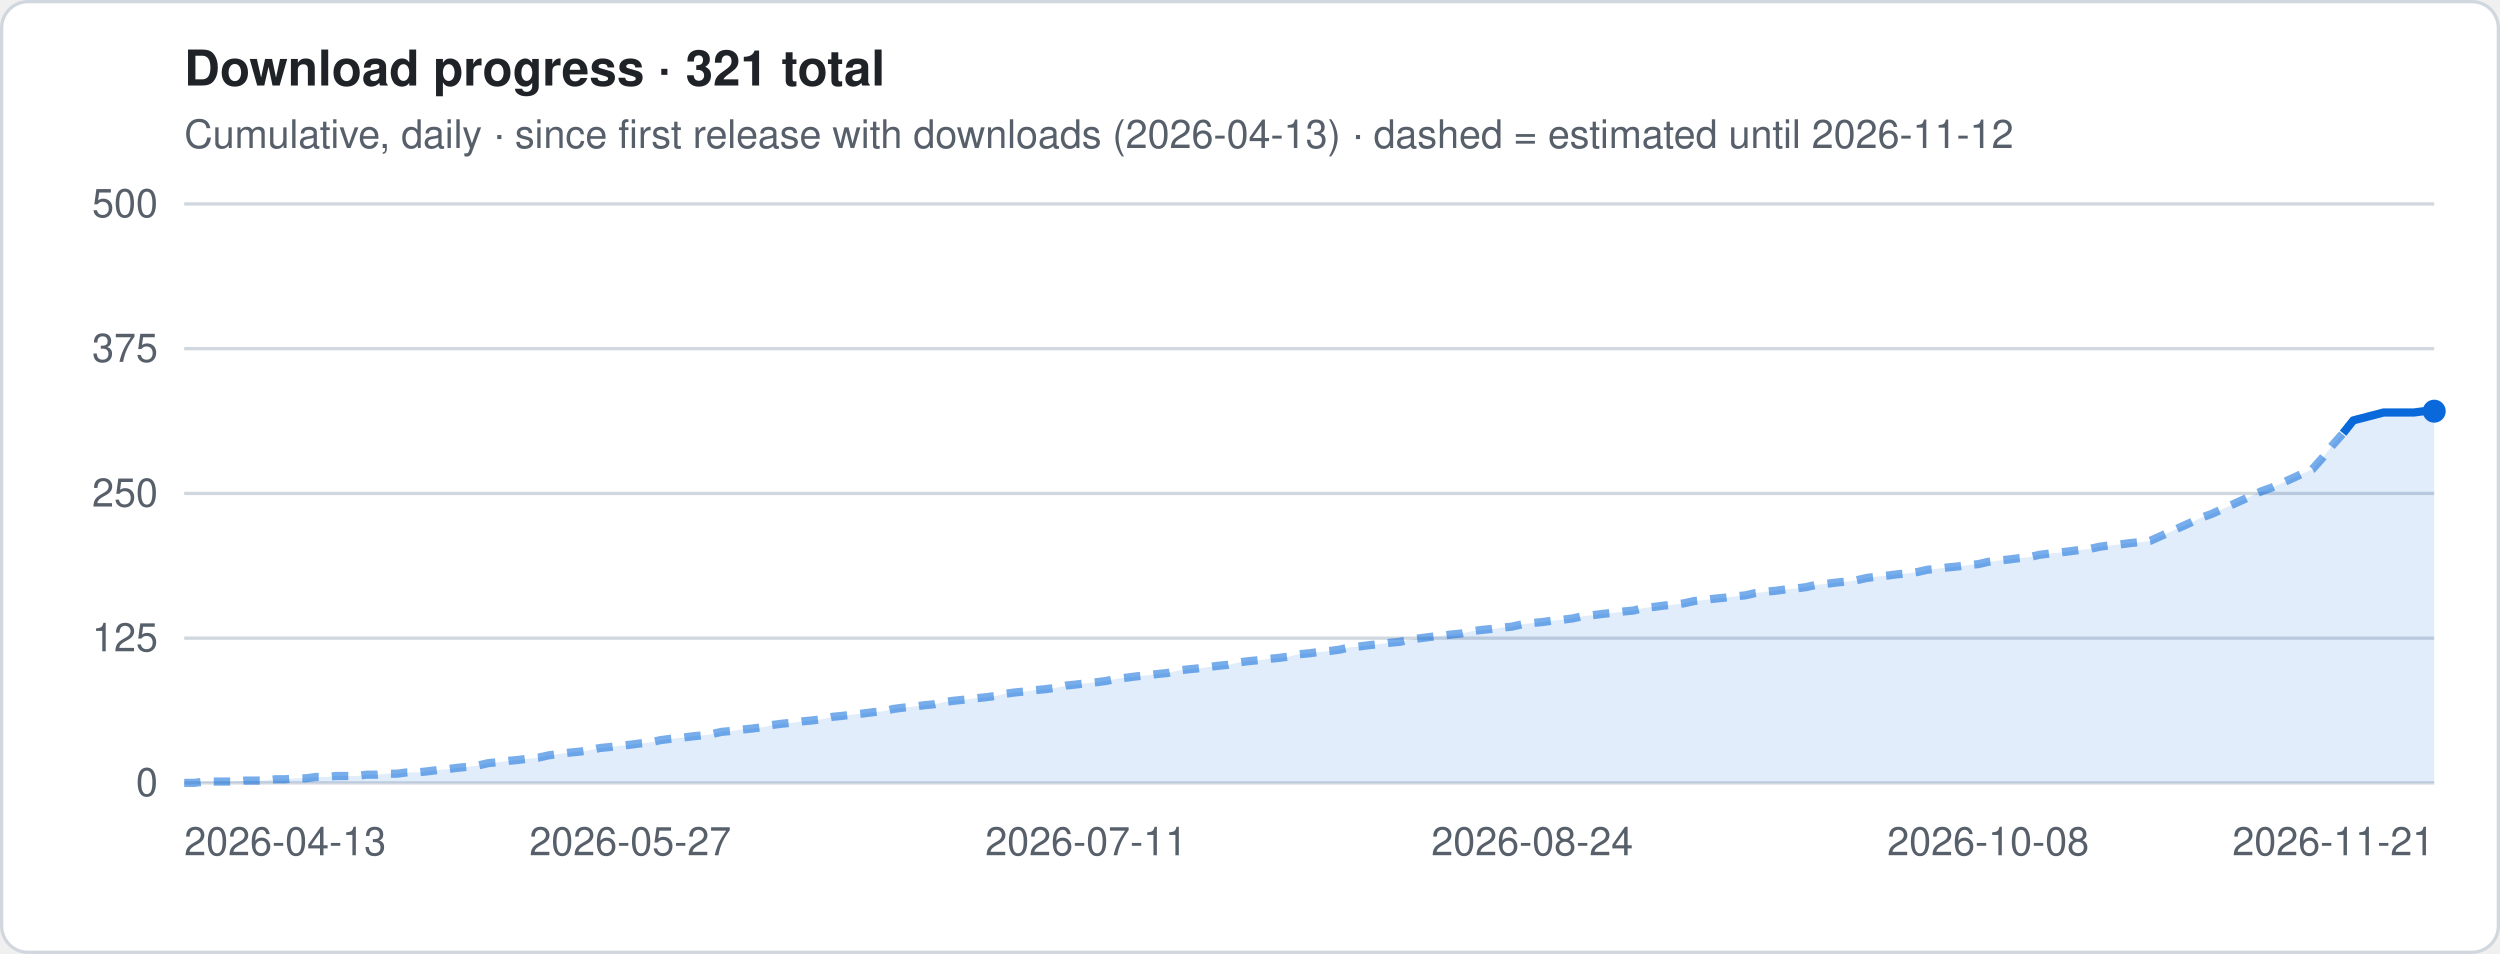
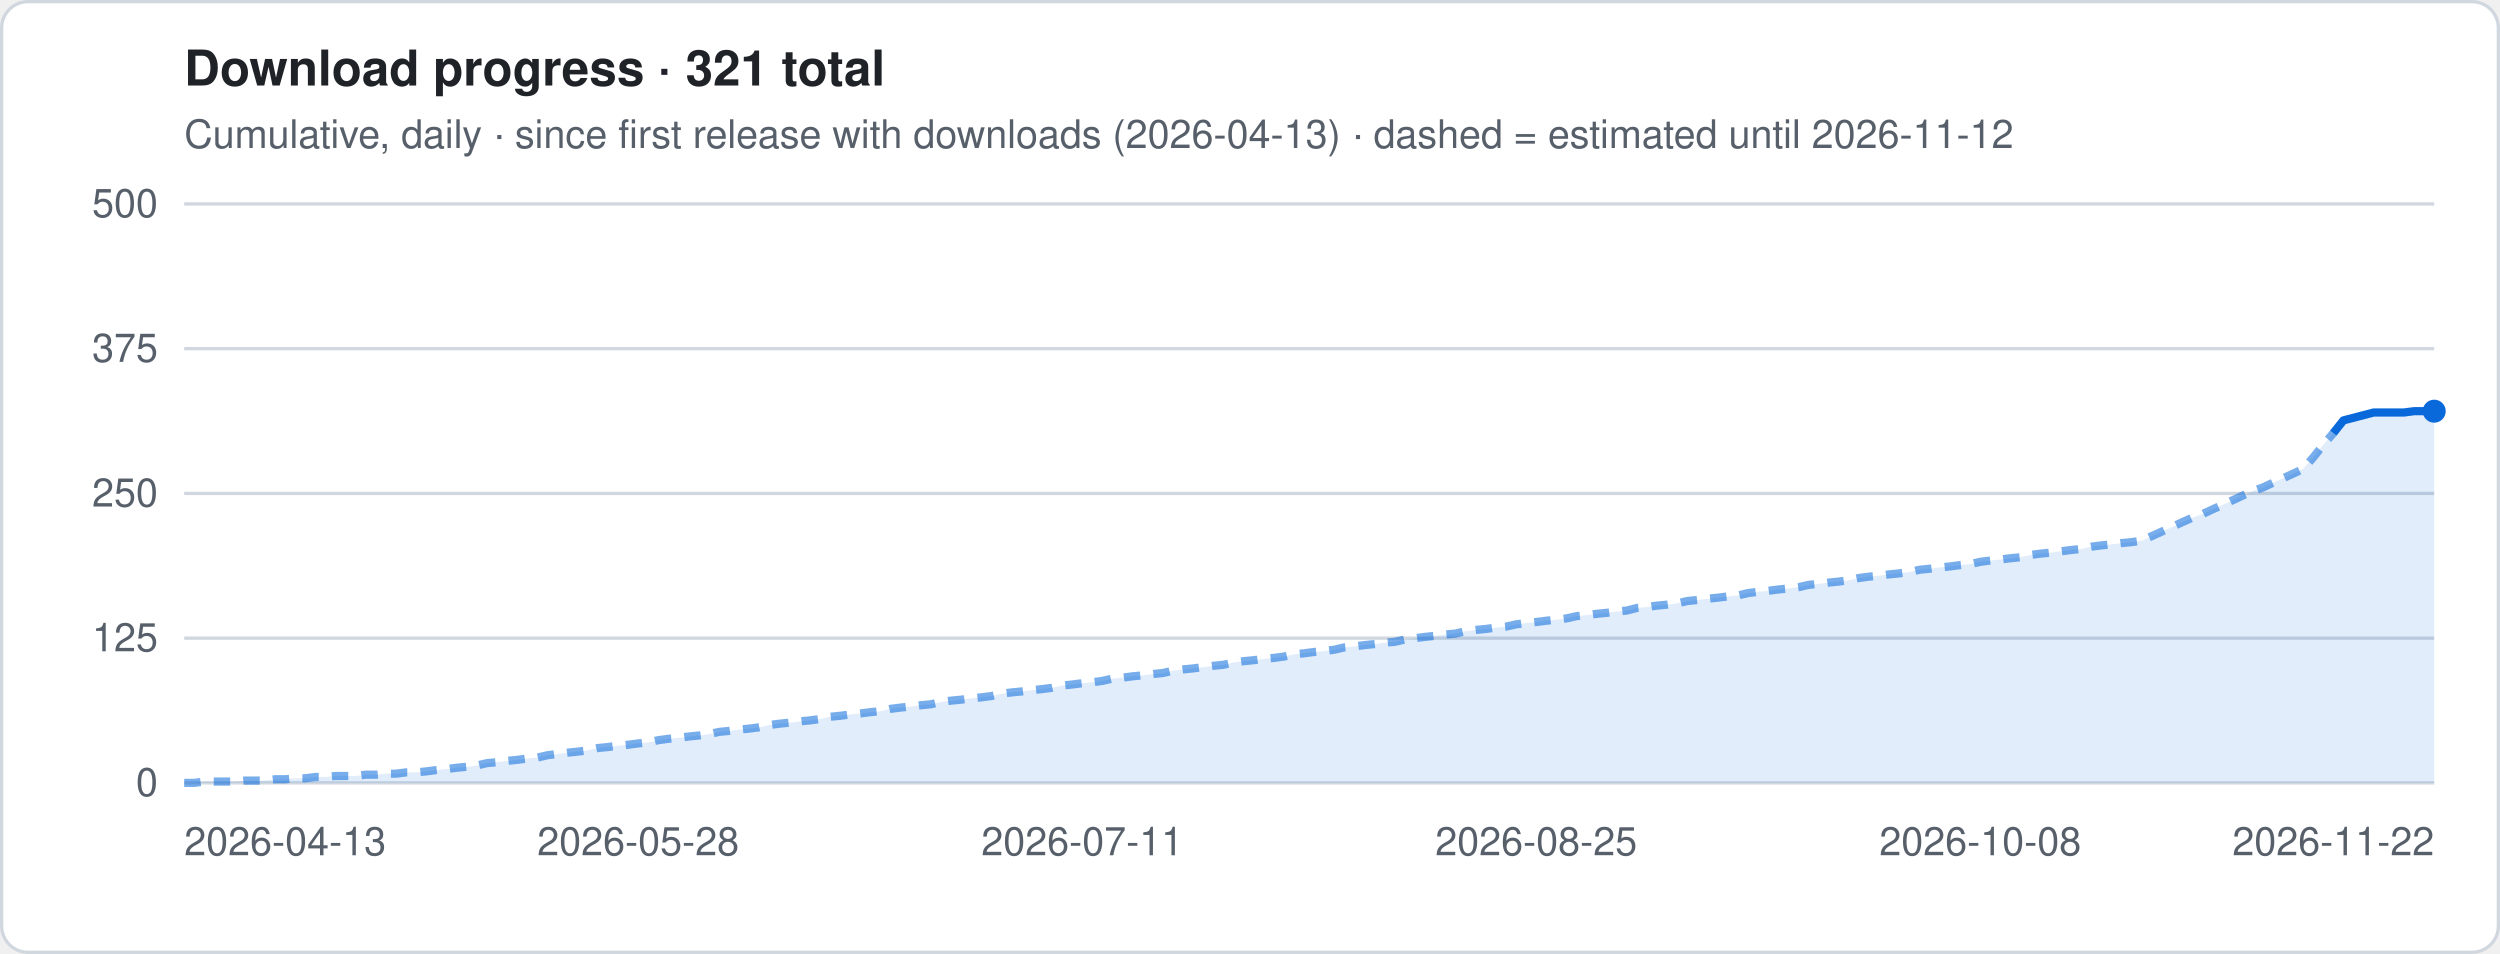
<svg xmlns="http://www.w3.org/2000/svg" viewBox="0 0 760 290" width="760" height="290" role="img" aria-label="Download progress · 321 total">
  <style>
.t{font:12px -apple-system,Segoe UI,Helvetica,Arial,sans-serif;fill:#57606a}.h{font:600 15px -apple-system,Segoe UI,Helvetica,Arial,sans-serif;fill:#1f2328}
.g{stroke:#d0d7de;stroke-width:1}.ln{stroke:#0969da;stroke-width:2.5;stroke-linejoin:round;fill:none}
.es{stroke:#0969da;stroke-width:2.5;stroke-dasharray:5 4;opacity:.55;fill:none}
.a{fill:#0969da;opacity:.12}.b{fill:#0969da}.bg{fill:#fff;stroke:#d0d7de}
@media (prefers-color-scheme:dark){.t{fill:#9198a1}.h{fill:#f0f6fc}.g{stroke:#3d444d}.ln,.es{stroke:#4493f8}.a,.b{fill:#4493f8}.bg{fill:#0d1117;stroke:#3d444d}}
</style>
  <rect x=".5" y=".5" width="759" height="289" rx="8" class="bg" />
  <text x="56" y="26" class="h">Download progress · 321 total</text>
  <text x="56" y="45" class="t">Cumulative, daily · since first release with downloads (2026-04-13) · dashed = estimated until 2026-11-12</text>
  <line x1="56" x2="740" y1="238.0" y2="238.0" class="g" />
  <text x="48" y="242.0" class="t" text-anchor="end">0</text>
  <line x1="56" x2="740" y1="194.0" y2="194.0" class="g" />
  <text x="48" y="198.0" class="t" text-anchor="end">125</text>
  <line x1="56" x2="740" y1="150.0" y2="150.0" class="g" />
  <text x="48" y="154.0" class="t" text-anchor="end">250</text>
  <line x1="56" x2="740" y1="106.0" y2="106.0" class="g" />
  <text x="48" y="110.0" class="t" text-anchor="end">375</text>
  <line x1="56" x2="740" y1="62.0" y2="62.0" class="g" />
  <text x="48" y="66.0" class="t" text-anchor="end">500</text>
-   <polygon points="56.0,238 56.0,238.0 59.1,238.0 62.2,237.6 65.2,237.6 68.3,237.6 71.4,237.6 74.5,237.3 77.6,237.3 80.6,237.3 83.7,236.9 86.8,236.9 89.9,236.6 93.0,236.6 96.1,236.2 99.1,236.2 102.2,235.9 105.3,235.9 108.4,235.9 111.5,235.5 114.5,235.5 117.6,235.2 120.7,235.2 123.8,234.8 126.9,234.8 129.9,234.5 133.0,234.1 136.1,233.8 139.2,233.4 142.3,233.1 145.4,232.7 148.4,232.0 151.5,231.7 154.6,231.3 157.7,231.0 160.8,230.6 163.8,230.3 166.9,229.6 170.0,229.2 173.1,228.8 176.2,228.5 179.2,228.1 182.3,227.4 185.4,227.1 188.5,226.7 191.6,226.4 194.6,226.0 197.7,225.7 200.8,225.0 203.9,224.6 207.0,224.3 210.1,223.9 213.1,223.6 216.2,223.2 219.3,222.5 222.4,222.2 225.5,221.8 228.5,221.5 231.6,221.1 234.7,220.4 237.8,220.0 240.9,219.7 243.9,219.3 247.0,219.0 250.1,218.6 253.2,217.9 256.3,217.6 259.4,217.2 262.4,216.9 265.5,216.5 268.6,216.2 271.7,215.5 274.8,215.1 277.8,214.8 280.9,214.4 284.0,214.1 287.1,213.4 290.2,213.0 293.2,212.7 296.3,212.3 299.4,212.0 302.5,211.6 305.6,210.9 308.6,210.5 311.7,210.2 314.8,209.8 317.9,209.5 321.0,209.1 324.1,208.4 327.1,208.1 330.2,207.7 333.3,207.4 336.4,207.0 339.5,206.3 342.5,206.0 345.6,205.6 348.7,205.3 351.8,204.9 354.9,204.6 357.9,203.9 361.0,203.5 364.1,203.2 367.2,202.8 370.3,202.4 373.4,202.1 376.4,201.4 379.5,201.0 382.6,200.7 385.7,200.3 388.8,200.0 391.8,199.6 394.9,198.9 398.0,198.6 401.1,198.2 404.2,197.9 407.2,197.5 410.3,196.8 413.4,196.5 416.5,196.1 419.6,195.8 422.6,195.4 425.7,195.1 428.8,194.4 431.9,194.0 435.0,193.6 438.1,193.3 441.1,192.9 444.2,192.6 447.3,191.9 450.4,191.5 453.5,191.2 456.5,190.8 459.6,190.5 462.7,189.8 465.8,189.4 468.9,189.1 471.9,188.7 475.0,188.4 478.1,188.0 481.2,187.3 484.3,187.0 487.4,186.6 490.4,186.3 493.5,185.9 496.6,185.6 499.7,184.8 502.8,184.5 505.8,184.1 508.9,183.8 512.0,183.4 515.1,182.7 518.2,182.4 521.2,182.0 524.3,181.7 527.4,181.3 530.5,181.0 533.6,180.3 536.6,179.9 539.7,179.6 542.8,179.2 545.9,178.9 549.0,178.5 552.1,177.8 555.1,177.5 558.2,177.1 561.3,176.8 564.4,176.4 567.5,175.7 570.5,175.3 573.6,175.0 576.7,174.6 579.8,174.3 582.9,173.9 585.9,173.2 589.0,172.9 592.1,172.5 595.2,172.2 598.3,171.8 601.4,171.5 604.4,170.8 607.5,170.4 610.6,170.1 613.7,169.7 616.8,169.4 619.8,168.7 622.9,168.3 626.0,168.0 629.1,167.6 632.2,167.2 635.2,166.9 638.3,166.2 641.4,165.8 644.5,165.5 647.6,165.1 650.6,164.8 653.7,164.4 656.8,163.0 659.9,161.6 663.0,160.2 666.1,158.8 669.1,157.4 672.2,156.3 675.3,154.9 678.4,153.5 681.5,152.1 684.5,150.7 687.6,149.3 690.7,148.2 693.8,146.8 696.9,145.4 699.9,144.0 703.0,142.6 706.1,139.1 709.2,135.2 712.3,131.7 715.4,127.8 724.6,125.4 733.8,125.4 736.9,125.0 740.0,125.0 740.0,238" class="a" />
-   <polyline points="56.0,238.0 59.1,238.0 62.2,237.6 65.2,237.6 68.3,237.6 71.4,237.6 74.5,237.3 77.6,237.3 80.6,237.3 83.7,236.9 86.8,236.9 89.9,236.6 93.0,236.6 96.1,236.2 99.1,236.2 102.2,235.9 105.3,235.9 108.4,235.9 111.5,235.5 114.5,235.5 117.6,235.2 120.7,235.2 123.8,234.8 126.9,234.8 129.9,234.5 133.0,234.1 136.1,233.8 139.2,233.4 142.3,233.1 145.4,232.7 148.4,232.0 151.5,231.7 154.6,231.3 157.7,231.0 160.8,230.6 163.8,230.3 166.9,229.6 170.0,229.2 173.1,228.8 176.2,228.5 179.2,228.1 182.3,227.4 185.4,227.1 188.5,226.7 191.6,226.4 194.6,226.0 197.7,225.7 200.8,225.0 203.9,224.6 207.0,224.3 210.1,223.9 213.1,223.6 216.2,223.2 219.3,222.5 222.4,222.2 225.5,221.8 228.5,221.5 231.6,221.1 234.7,220.4 237.8,220.0 240.9,219.7 243.9,219.3 247.0,219.0 250.1,218.6 253.2,217.9 256.3,217.6 259.4,217.2 262.4,216.9 265.5,216.5 268.6,216.2 271.7,215.5 274.8,215.1 277.8,214.8 280.9,214.4 284.0,214.1 287.1,213.4 290.2,213.0 293.2,212.7 296.3,212.3 299.4,212.0 302.5,211.6 305.6,210.9 308.6,210.5 311.7,210.2 314.8,209.8 317.9,209.5 321.0,209.1 324.1,208.4 327.1,208.1 330.2,207.7 333.3,207.4 336.4,207.0 339.5,206.3 342.5,206.0 345.6,205.6 348.7,205.3 351.8,204.9 354.9,204.6 357.9,203.9 361.0,203.5 364.1,203.2 367.2,202.8 370.3,202.4 373.4,202.1 376.4,201.4 379.5,201.0 382.6,200.7 385.7,200.3 388.8,200.0 391.8,199.6 394.9,198.9 398.0,198.6 401.1,198.2 404.2,197.9 407.2,197.5 410.3,196.8 413.4,196.5 416.5,196.1 419.6,195.8 422.6,195.4 425.7,195.1 428.8,194.4 431.9,194.0 435.0,193.6 438.1,193.3 441.1,192.9 444.2,192.6 447.3,191.9 450.4,191.5 453.5,191.2 456.5,190.8 459.6,190.5 462.7,189.8 465.8,189.4 468.9,189.1 471.9,188.7 475.0,188.4 478.1,188.0 481.2,187.3 484.3,187.0 487.4,186.6 490.4,186.3 493.5,185.9 496.6,185.6 499.7,184.8 502.8,184.5 505.8,184.1 508.9,183.8 512.0,183.4 515.1,182.7 518.2,182.4 521.2,182.0 524.3,181.7 527.4,181.3 530.5,181.0 533.6,180.3 536.6,179.9 539.7,179.6 542.8,179.2 545.9,178.9 549.0,178.5 552.1,177.8 555.1,177.5 558.2,177.1 561.3,176.8 564.4,176.4 567.5,175.7 570.5,175.3 573.6,175.0 576.7,174.6 579.8,174.3 582.9,173.9 585.9,173.2 589.0,172.9 592.1,172.5 595.2,172.2 598.3,171.8 601.4,171.5 604.4,170.8 607.5,170.4 610.6,170.1 613.7,169.7 616.8,169.4 619.8,168.7 622.9,168.3 626.0,168.0 629.1,167.6 632.2,167.2 635.2,166.9 638.3,166.2 641.4,165.8 644.5,165.5 647.6,165.1 650.6,164.8 653.7,164.4 656.8,163.0 659.9,161.6 663.0,160.2 666.1,158.8 669.1,157.4 672.2,156.3 675.3,154.9 678.4,153.5 681.5,152.1 684.5,150.7 687.6,149.3 690.7,148.2 693.8,146.8 696.9,145.4 699.9,144.0 703.0,142.6 706.1,139.1 709.2,135.2 712.3,131.7" class="es" />
-   <polyline points="712.3,131.7 715.4,127.8 724.6,125.4 733.8,125.4 736.9,125.0 740.0,125.0" class="ln" />
+   <polygon points="56.0,238 56.0,238.0 59.1,238.0 62.1,237.6 65.2,237.6 68.3,237.6 71.3,237.6 74.4,237.3 77.5,237.3 80.5,237.3 83.6,236.9 86.7,236.9 89.7,236.6 92.8,236.6 95.9,236.2 98.9,236.2 102.0,235.9 105.1,235.9 108.1,235.9 111.2,235.5 114.3,235.5 117.3,235.2 120.4,235.2 123.5,234.8 126.5,234.8 129.6,234.5 132.7,234.1 135.7,233.8 138.8,233.4 141.9,233.1 145.0,232.7 148.0,232.0 151.1,231.7 154.2,231.3 157.2,231.0 160.3,230.6 163.4,230.3 166.4,229.6 169.5,229.2 172.6,228.8 175.6,228.5 178.7,228.1 181.8,227.4 184.8,227.1 187.9,226.7 191.0,226.4 194.0,226.0 197.1,225.7 200.2,225.0 203.2,224.6 206.3,224.3 209.4,223.9 212.4,223.6 215.5,223.2 218.6,222.5 221.6,222.2 224.7,221.8 227.8,221.5 230.8,221.1 233.9,220.4 237.0,220.0 240.0,219.7 243.1,219.3 246.2,219.0 249.2,218.6 252.3,217.9 255.4,217.6 258.4,217.2 261.5,216.9 264.6,216.5 267.6,216.2 270.7,215.5 273.8,215.1 276.8,214.8 279.9,214.4 283.0,214.1 286.0,213.4 289.1,213.0 292.2,212.7 295.2,212.3 298.3,212.0 301.4,211.6 304.4,210.9 307.5,210.5 310.6,210.2 313.7,209.8 316.7,209.5 319.8,209.1 322.9,208.4 325.9,208.1 329.0,207.7 332.1,207.4 335.1,207.0 338.2,206.3 341.3,206.0 344.3,205.6 347.4,205.3 350.5,204.9 353.5,204.6 356.6,203.9 359.7,203.5 362.7,203.2 365.8,202.8 368.9,202.4 371.9,202.1 375.0,201.4 378.1,201.0 381.1,200.7 384.2,200.3 387.3,200.0 390.3,199.6 393.4,198.9 396.5,198.6 399.5,198.2 402.6,197.9 405.7,197.5 408.7,196.8 411.8,196.5 414.9,196.1 417.9,195.8 421.0,195.4 424.1,195.1 427.1,194.4 430.2,194.0 433.3,193.6 436.3,193.3 439.4,192.9 442.5,192.6 445.5,191.9 448.6,191.5 451.7,191.2 454.7,190.8 457.8,190.5 460.9,189.8 463.9,189.4 467.0,189.1 470.1,188.7 473.1,188.4 476.2,188.0 479.3,187.3 482.3,187.0 485.4,186.6 488.5,186.3 491.6,185.9 494.6,185.6 497.7,184.8 500.8,184.5 503.8,184.1 506.9,183.8 510.0,183.4 513.0,182.7 516.1,182.4 519.2,182.0 522.2,181.7 525.3,181.3 528.4,181.0 531.4,180.3 534.5,179.9 537.6,179.6 540.6,179.2 543.7,178.9 546.8,178.5 549.8,177.8 552.9,177.5 556.0,177.1 559.0,176.8 562.1,176.4 565.2,175.7 568.2,175.3 571.3,175.0 574.4,174.6 577.4,174.3 580.5,173.9 583.6,173.2 586.6,172.9 589.7,172.5 592.8,172.2 595.8,171.8 598.9,171.5 602.0,170.8 605.0,170.4 608.1,170.1 611.2,169.7 614.2,169.4 617.3,168.7 620.4,168.3 623.4,168.0 626.5,167.6 629.6,167.2 632.6,166.9 635.7,166.2 638.8,165.8 641.8,165.5 644.9,165.1 648.0,164.8 651.0,164.4 654.1,163.0 657.2,161.6 660.3,160.2 663.3,158.8 666.4,157.4 669.5,156.3 672.5,154.9 675.6,153.5 678.7,152.1 681.7,150.7 684.8,149.3 687.9,148.2 690.9,146.8 694.0,145.4 697.1,144.0 700.1,142.6 703.2,139.1 706.3,135.2 709.3,131.7 712.4,127.8 721.6,125.4 730.8,125.4 733.9,125.0 736.9,125.0 740.0,125.0 740.0,238" class="a" />
+   <polyline points="56.0,238.0 59.1,238.0 62.1,237.6 65.2,237.6 68.3,237.6 71.3,237.6 74.4,237.3 77.5,237.3 80.5,237.3 83.6,236.9 86.7,236.9 89.7,236.6 92.8,236.6 95.9,236.2 98.9,236.2 102.0,235.9 105.1,235.9 108.1,235.9 111.2,235.5 114.3,235.5 117.3,235.2 120.4,235.2 123.5,234.8 126.5,234.8 129.6,234.5 132.7,234.1 135.7,233.8 138.8,233.4 141.9,233.1 145.0,232.7 148.0,232.0 151.1,231.7 154.2,231.3 157.2,231.0 160.3,230.6 163.4,230.3 166.4,229.6 169.5,229.2 172.6,228.8 175.6,228.5 178.7,228.1 181.8,227.4 184.8,227.1 187.9,226.7 191.0,226.4 194.0,226.0 197.1,225.7 200.2,225.0 203.2,224.6 206.3,224.3 209.4,223.9 212.4,223.6 215.5,223.2 218.6,222.5 221.6,222.2 224.7,221.8 227.8,221.5 230.8,221.1 233.9,220.4 237.0,220.0 240.0,219.7 243.1,219.3 246.2,219.0 249.2,218.6 252.3,217.9 255.4,217.6 258.4,217.2 261.5,216.9 264.6,216.5 267.6,216.2 270.7,215.5 273.8,215.1 276.8,214.8 279.9,214.4 283.0,214.1 286.0,213.4 289.1,213.0 292.2,212.7 295.2,212.3 298.3,212.0 301.4,211.6 304.4,210.9 307.5,210.5 310.6,210.2 313.7,209.8 316.7,209.5 319.8,209.1 322.9,208.4 325.9,208.1 329.0,207.7 332.1,207.4 335.1,207.0 338.2,206.3 341.3,206.0 344.3,205.6 347.4,205.3 350.5,204.9 353.5,204.6 356.6,203.9 359.7,203.5 362.7,203.2 365.8,202.8 368.9,202.4 371.9,202.1 375.0,201.4 378.1,201.0 381.1,200.7 384.2,200.3 387.3,200.0 390.3,199.6 393.4,198.9 396.5,198.6 399.5,198.2 402.6,197.9 405.7,197.5 408.7,196.8 411.8,196.5 414.9,196.1 417.9,195.8 421.0,195.4 424.1,195.1 427.1,194.4 430.2,194.0 433.3,193.6 436.3,193.3 439.4,192.9 442.5,192.6 445.5,191.9 448.6,191.5 451.7,191.2 454.7,190.8 457.8,190.5 460.9,189.8 463.9,189.4 467.0,189.1 470.1,188.7 473.1,188.4 476.2,188.0 479.3,187.3 482.3,187.0 485.4,186.6 488.5,186.3 491.6,185.9 494.6,185.6 497.7,184.8 500.8,184.5 503.8,184.1 506.9,183.8 510.0,183.4 513.0,182.7 516.1,182.4 519.2,182.0 522.2,181.7 525.3,181.3 528.4,181.0 531.4,180.3 534.5,179.9 537.6,179.6 540.6,179.2 543.7,178.9 546.8,178.5 549.8,177.8 552.9,177.5 556.0,177.1 559.0,176.8 562.1,176.4 565.2,175.7 568.2,175.3 571.3,175.0 574.4,174.6 577.4,174.3 580.5,173.9 583.6,173.2 586.6,172.9 589.7,172.5 592.8,172.2 595.8,171.8 598.9,171.5 602.0,170.8 605.0,170.4 608.1,170.1 611.2,169.7 614.2,169.4 617.3,168.7 620.4,168.3 623.4,168.0 626.5,167.6 629.6,167.2 632.6,166.9 635.7,166.2 638.8,165.8 641.8,165.5 644.9,165.1 648.0,164.8 651.0,164.4 654.1,163.0 657.2,161.6 660.3,160.2 663.3,158.8 666.4,157.4 669.5,156.3 672.5,154.9 675.6,153.5 678.7,152.1 681.7,150.7 684.8,149.3 687.9,148.2 690.9,146.8 694.0,145.4 697.1,144.0 700.1,142.6 703.2,139.1 706.3,135.2 709.3,131.7" class="es" />
+   <polyline points="709.3,131.7 712.4,127.8 721.6,125.4 730.8,125.4 733.9,125.0 736.9,125.0 740.0,125.0" class="ln" />
  <circle cx="740.0" cy="125.0" r="3.5" class="b" />
  <text x="56.0" y="260" class="t" text-anchor="start">2026-04-13</text>
-   <text x="191.6" y="260" class="t" text-anchor="middle">2026-05-27</text>
-   <text x="330.2" y="260" class="t" text-anchor="middle">2026-07-11</text>
-   <text x="465.8" y="260" class="t" text-anchor="middle">2026-08-24</text>
-   <text x="604.4" y="260" class="t" text-anchor="middle">2026-10-08</text>
-   <text x="740.0" y="260" class="t" text-anchor="end">2026-11-21</text>
+   <text x="194.0" y="260" class="t" text-anchor="middle">2026-05-28</text>
+   <text x="329.0" y="260" class="t" text-anchor="middle">2026-07-11</text>
+   <text x="467.0" y="260" class="t" text-anchor="middle">2026-08-25</text>
+   <text x="602.0" y="260" class="t" text-anchor="middle">2026-10-08</text>
+   <text x="740.0" y="260" class="t" text-anchor="end">2026-11-22</text>
</svg>
